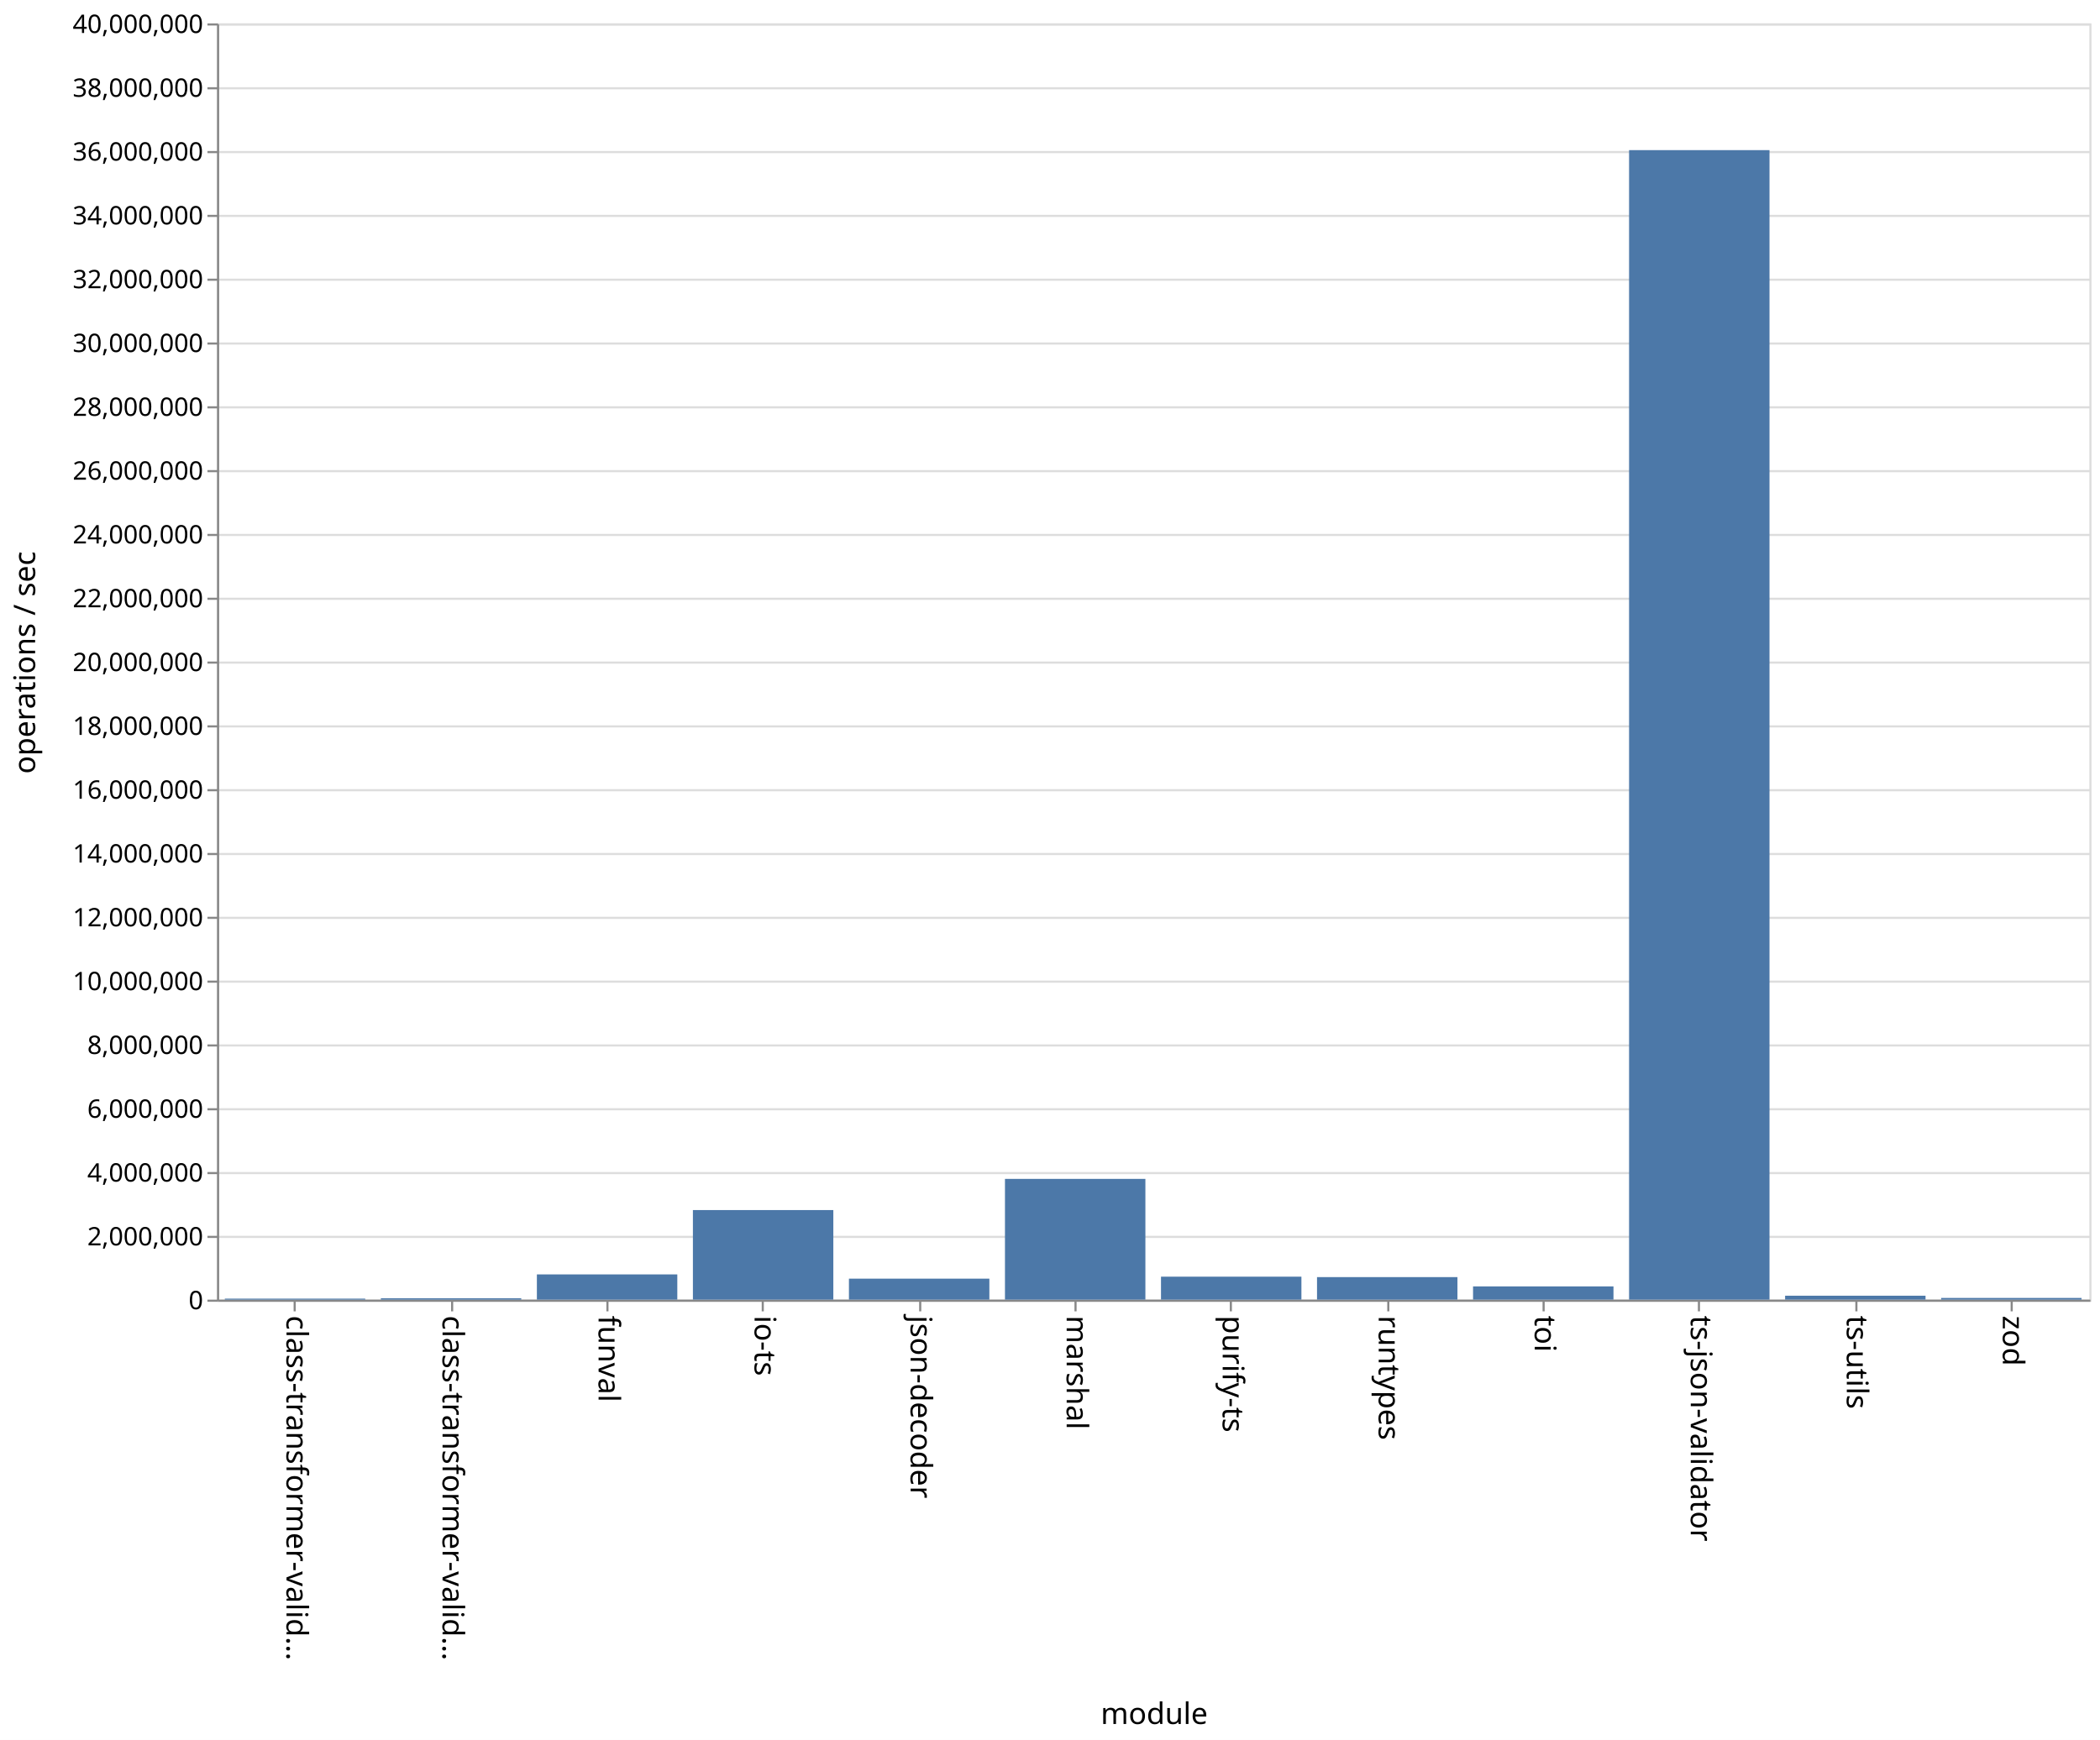
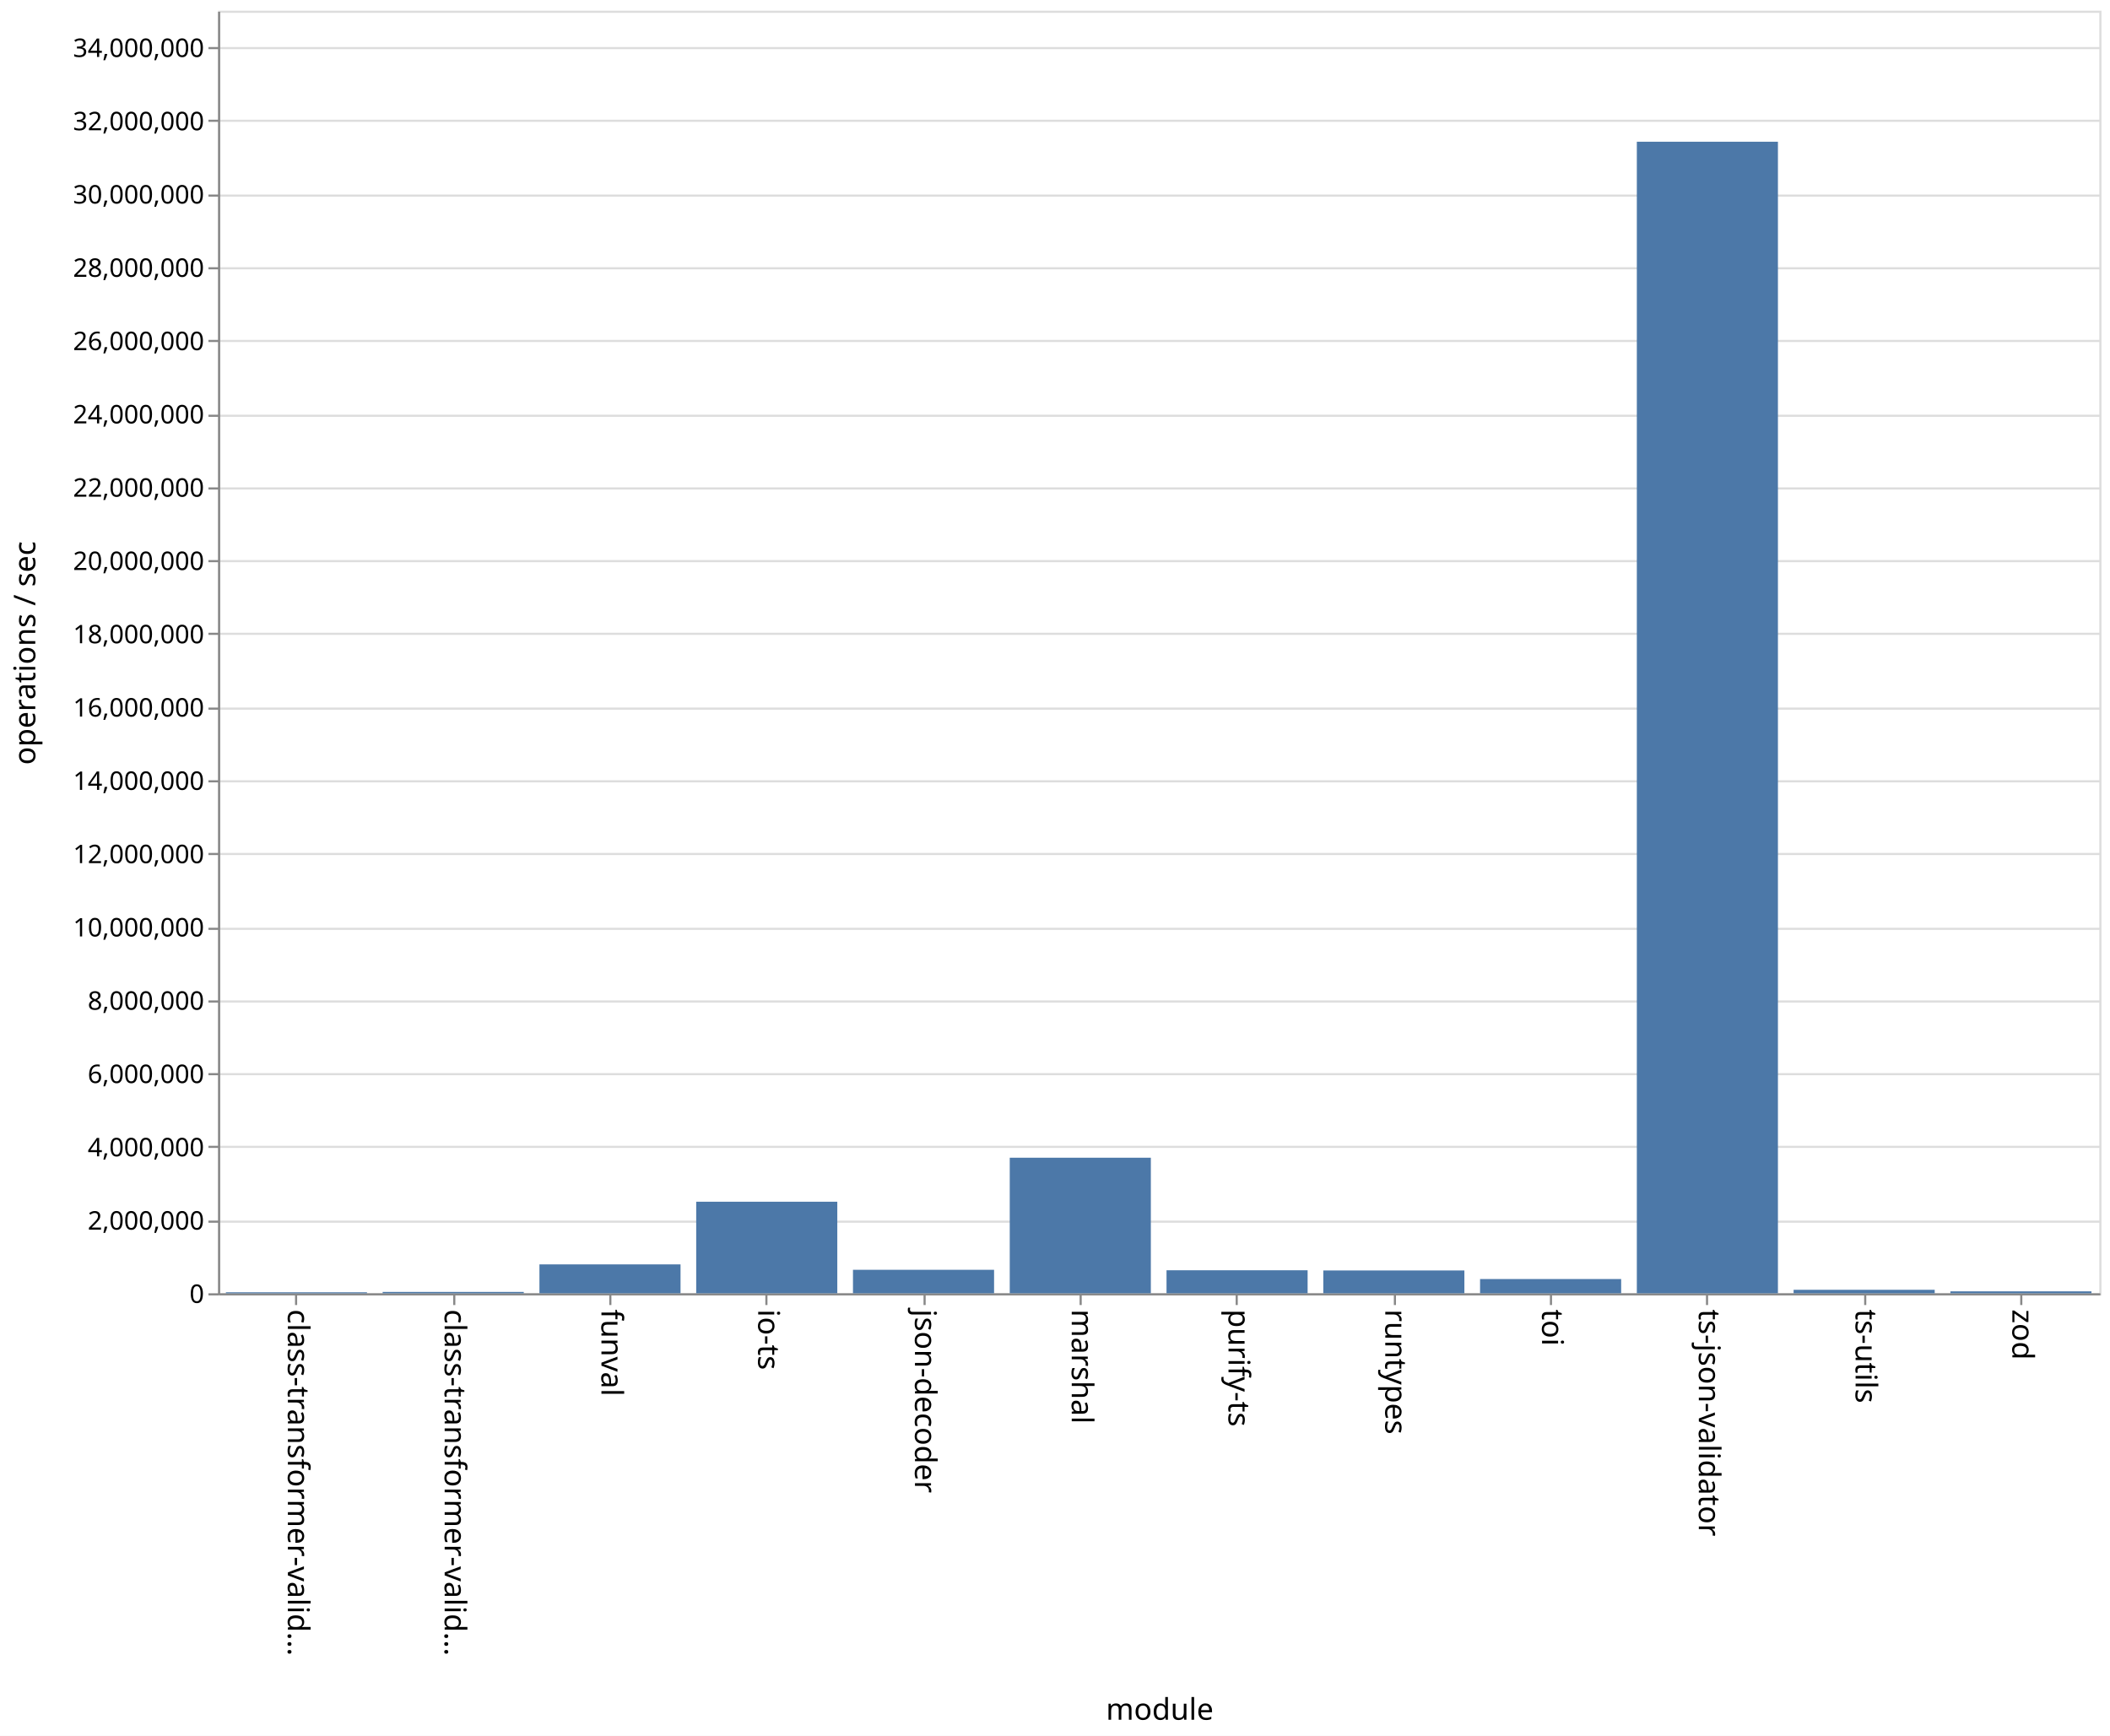
- <svg xmlns="http://www.w3.org/2000/svg" class="marks" width="987" height="818">
-   <path fill="#fff" d="M0 0h987v818H0z" />
+ <svg xmlns="http://www.w3.org/2000/svg" class="marks" width="987" height="812">
+   <path fill="#fff" d="M0 0h987v812H0z" />
  <g class="mark-group role-frame root">
-     <path class="background" d="M102.5 11.5h880v600h-880z" fill="none" stroke="#ddd" />
+     <path class="background" d="M102.5 5.5h880v600h-880z" fill="none" stroke="#ddd" />
    <g class="mark-group role-axis">
-       <path class="background" d="M102.5 11.5z" pointer-events="none" fill="none" />
+       <path class="background" d="M102.5 5.5z" pointer-events="none" fill="none" />
      <g class="mark-rule role-axis-grid" pointer-events="none" fill="none" stroke="#ddd">
-         <path d="M102.5 611.5h880M102.5 581.5h880M102.5 551.5h880M102.5 521.5h880M102.5 491.5h880M102.5 461.5h880M102.5 431.5h880M102.5 401.5h880M102.5 371.5h880M102.5 341.5h880M102.5 311.5h880M102.5 281.5h880M102.5 251.5h880M102.5 221.5h880M102.5 191.5h880M102.5 161.5h880M102.5 131.5h880M102.5 101.5h880M102.5 71.5h880M102.5 41.5h880M102.5 11.5h880" />
+         <path d="M102.5 605.5h880M102.5 571.5h880M102.5 536.5h880M102.5 502.5h880M102.5 468.5h880M102.5 434.5h880M102.5 399.5h880M102.5 365.5h880M102.5 331.5h880M102.5 296.5h880M102.5 262.5h880M102.5 228.5h880M102.5 194.5h880M102.5 159.5h880M102.5 125.5h880M102.5 91.5h880M102.5 56.5h880M102.5 22.5h880" />
      </g>
    </g>
    <g class="mark-group role-axis">
-       <path class="background" d="M102.5 611.5z" pointer-events="none" fill="none" />
+       <path class="background" d="M102.5 605.5z" pointer-events="none" fill="none" />
      <g class="mark-rule role-axis-tick" pointer-events="none" fill="none" stroke="#888">
-         <path d="M138.5 611.5v5M212.5 611.5v5M285.5 611.5v5M358.5 611.5v5M432.5 611.5v5M505.5 611.5v5M578.5 611.5v5M652.5 611.5v5M725.5 611.5v5M798.5 611.5v5M872.5 611.5v5M945.5 611.5v5" />
+         <path d="M138.5 605.5v5M212.5 605.5v5M285.5 605.5v5M358.5 605.5v5M432.5 605.5v5M505.5 605.5v5M578.5 605.5v5M652.5 605.5v5M725.5 605.5v5M798.5 605.5v5M872.5 605.5v5M945.5 605.5v5" />
      </g>
      <g class="mark-text role-axis-label" pointer-events="none" font-family="sans-serif" font-size="14">
-         <text transform="rotate(90 -241.917 376.583)">
+         <text transform="rotate(90 -238.917 373.583)">
                    class-transformer-valid…
                </text>
-         <text transform="rotate(90 -205.25 413.25)">
+         <text transform="rotate(90 -202.25 410.25)">
                    class-transformer-valid…
                </text>
-         <text transform="rotate(90 -168.583 449.917)">
+         <text transform="rotate(90 -165.583 446.917)">
                    funval
                </text>
-         <text transform="rotate(90 -131.917 486.583)">
+         <text transform="rotate(90 -128.917 483.583)">
                    io-ts
                </text>
-         <text transform="rotate(90 -95.25 523.25)">
+         <text transform="rotate(90 -92.25 520.25)">
                    json-decoder
                </text>
-         <text transform="rotate(90 -58.583 559.917)">
+         <text transform="rotate(90 -55.583 556.917)">
                    marshal
                </text>
-         <text transform="rotate(90 -21.917 596.583)">
+         <text transform="rotate(90 -18.917 593.583)">
                    purify-ts
                </text>
-         <text transform="rotate(90 14.75 633.25)">
+         <text transform="rotate(90 17.75 630.25)">
                    runtypes
                </text>
-         <text transform="rotate(90 51.417 669.917)">
+         <text transform="rotate(90 54.417 666.917)">
                    toi
                </text>
-         <text transform="rotate(90 88.083 706.583)">
+         <text transform="rotate(90 91.083 703.583)">
                    ts-json-validator
                </text>
-         <text transform="rotate(90 124.75 743.25)">
+         <text transform="rotate(90 127.75 740.25)">
                    ts-utils
                </text>
-         <text transform="rotate(90 161.417 779.917)">
+         <text transform="rotate(90 164.417 776.917)">
                    zod
                </text>
      </g>
-       <path fill="none" stroke="#888" d="M102.5 611.5h880" pointer-events="none" />
-       <text text-anchor="middle" transform="translate(542.5 810.5)" font-family="sans-serif" font-size="14" font-weight="400" pointer-events="none">
+       <path fill="none" stroke="#888" d="M102.5 605.5h880" pointer-events="none" />
+       <text text-anchor="middle" transform="translate(542.5 804.5)" font-family="sans-serif" font-size="14" font-weight="400" pointer-events="none">
                module
            </text>
    </g>
    <g class="mark-group role-axis">
-       <path class="background" d="M102.5 11.5z" pointer-events="none" fill="none" />
+       <path class="background" d="M102.5 5.5z" pointer-events="none" fill="none" />
      <g class="mark-rule role-axis-tick" pointer-events="none" fill="none" stroke="#888">
-         <path d="M102.5 611.5h-5M102.5 581.5h-5M102.5 551.5h-5M102.5 521.5h-5M102.5 491.5h-5M102.5 461.5h-5M102.5 431.5h-5M102.5 401.5h-5M102.5 371.5h-5M102.5 341.5h-5M102.5 311.5h-5M102.5 281.5h-5M102.5 251.5h-5M102.5 221.5h-5M102.5 191.5h-5M102.5 161.5h-5M102.5 131.5h-5M102.5 101.5h-5M102.5 71.5h-5M102.5 41.5h-5M102.5 11.5h-5" />
+         <path d="M102.5 605.5h-5M102.5 571.5h-5M102.5 536.5h-5M102.5 502.5h-5M102.5 468.5h-5M102.5 434.5h-5M102.5 399.5h-5M102.5 365.5h-5M102.5 331.5h-5M102.5 296.5h-5M102.5 262.5h-5M102.5 228.5h-5M102.5 194.5h-5M102.5 159.5h-5M102.5 125.5h-5M102.5 91.5h-5M102.5 56.5h-5M102.5 22.5h-5" />
      </g>
      <g class="mark-text role-axis-label" pointer-events="none" text-anchor="end" font-family="sans-serif" font-size="12">
-         <text transform="translate(95.5 615.5)">
+         <text transform="translate(95.5 609.5)">
                    0
                </text>
-         <text transform="translate(95.5 585.5)">
+         <text transform="translate(95.5 575.214)">
                    2,000,000
                </text>
-         <text transform="translate(95.5 555.5)">
+         <text transform="translate(95.5 540.929)">
                    4,000,000
                </text>
-         <text transform="translate(95.5 525.5)">
+         <text transform="translate(95.5 506.643)">
                    6,000,000
                </text>
-         <text transform="translate(95.5 495.5)">
+         <text transform="translate(95.5 472.357)">
                    8,000,000
                </text>
-         <text transform="translate(95.5 465.5)">
+         <text transform="translate(95.5 438.071)">
                    10,000,000
                </text>
-         <text transform="translate(95.5 435.5)">
+         <text transform="translate(95.5 403.786)">
                    12,000,000
                </text>
-         <text transform="translate(95.5 405.5)">
+         <text transform="translate(95.5 369.5)">
                    14,000,000
                </text>
-         <text transform="translate(95.5 375.5)">
+         <text transform="translate(95.5 335.214)">
                    16,000,000
                </text>
-         <text transform="translate(95.5 345.5)">
+         <text transform="translate(95.5 300.929)">
                    18,000,000
                </text>
-         <text transform="translate(95.5 315.5)">
+         <text transform="translate(95.5 266.643)">
                    20,000,000
                </text>
-         <text transform="translate(95.5 285.5)">
+         <text transform="translate(95.5 232.357)">
                    22,000,000
                </text>
-         <text transform="translate(95.5 255.5)">
+         <text transform="translate(95.5 198.071)">
                    24,000,000
                </text>
-         <text transform="translate(95.5 225.5)">
+         <text transform="translate(95.5 163.786)">
                    26,000,000
                </text>
-         <text transform="translate(95.5 195.5)">
+         <text transform="translate(95.5 129.5)">
                    28,000,000
                </text>
-         <text transform="translate(95.5 165.5)">
+         <text transform="translate(95.5 95.214)">
                    30,000,000
                </text>
-         <text transform="translate(95.5 135.5)">
+         <text transform="translate(95.5 60.929)">
                    32,000,000
                </text>
-         <text transform="translate(95.5 105.5)">
+         <text transform="translate(95.5 26.643)">
                    34,000,000
                </text>
-         <text transform="translate(95.5 75.5)">
-                     36,000,000
-                 </text>
-         <text transform="translate(95.5 45.5)">
-                     38,000,000
-                 </text>
-         <text transform="translate(95.5 15.5)">
-                     40,000,000
-                 </text>
      </g>
-       <path fill="none" stroke="#888" d="M102.5 611.5v-600" pointer-events="none" />
-       <text text-anchor="middle" transform="rotate(-90 164 147.5)" font-family="sans-serif" font-size="14" font-weight="400" pointer-events="none">
+       <path fill="none" stroke="#888" d="M102.5 605.5V5.5" pointer-events="none" />
+       <text text-anchor="middle" transform="rotate(-90 161 144.5)" font-family="sans-serif" font-size="14" font-weight="400" pointer-events="none">
                operations / sec
            </text>
    </g>
    <g class="mark-rect role-mark marks" fill="#4c78a8">
-       <path d="M105.667 610.528h66V611h-66zM179 610.365h66V611h-66zM252.333 599.138h66V611h-66zM325.667 568.887h66V611h-66zM399 601.135h66V611h-66zM472.333 554.23h66V611h-66zM545.667 600.203h66V611h-66zM619 600.406h66V611h-66zM692.333 604.77h66V611h-66zM765.667 70.581h66V611h-66zM839 609.153h66V611h-66zM912.333 610.207h66V611h-66z" />
+       <path d="M105.667 604.536h66V605h-66zM179 604.367h66V605h-66zM252.333 591.483h66V605h-66zM325.667 562.167h66V605h-66zM399 594.014h66V605h-66zM472.333 541.585h66V605h-66zM545.667 594.232h66V605h-66zM619 594.325h66V605h-66zM692.333 598.337h66V605h-66zM765.667 66.3h66V605h-66zM839 603.368h66V605h-66zM912.333 604.098h66V605h-66z" />
    </g>
  </g>
</svg>
